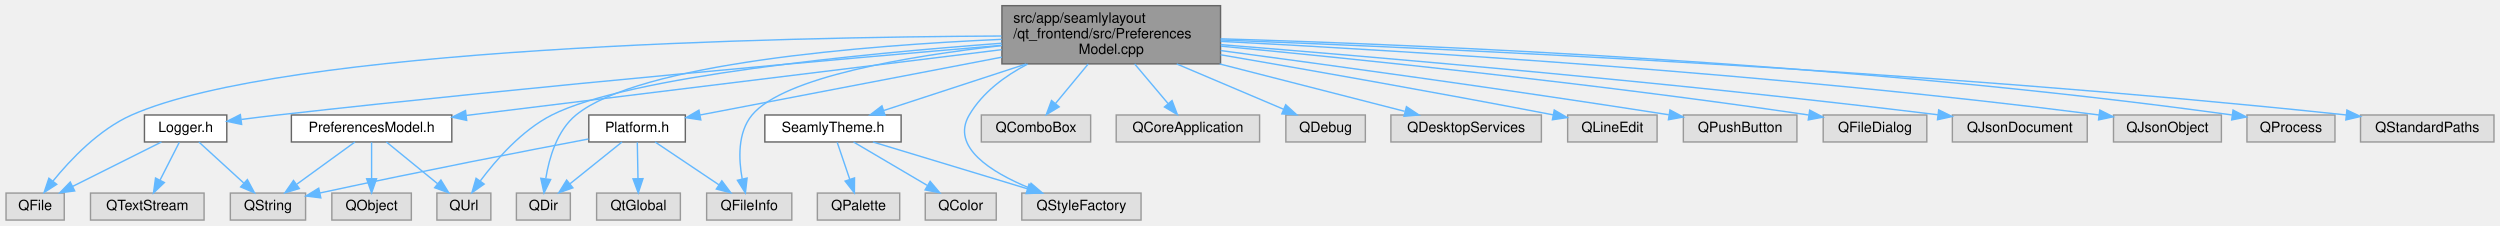
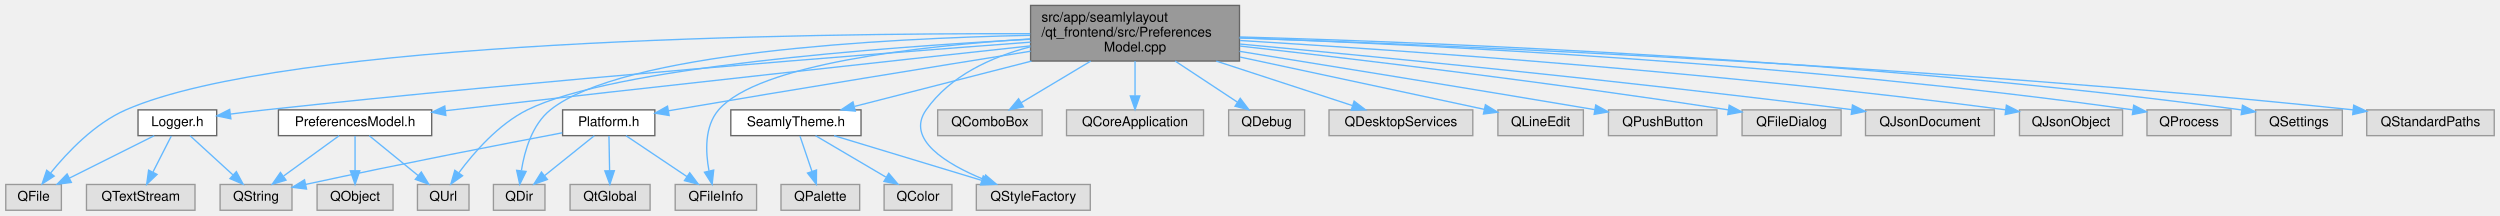
- <svg xmlns="http://www.w3.org/2000/svg" xmlns:xlink="http://www.w3.org/1999/xlink" width="1761pt" height="159pt" viewBox="0.00 0.00 1760.50 159.00">
+ <svg xmlns="http://www.w3.org/2000/svg" xmlns:xlink="http://www.w3.org/1999/xlink" width="1843pt" height="159pt" viewBox="0.00 0.00 1842.50 159.00">
  <g id="graph0" class="graph" transform="scale(1 1) rotate(0) translate(4 155)">
    <g id="node1" class="node">
      <g id="a_node1">
        <a xlink:title=" ">
-           <polygon fill="#999999" stroke="#666666" points="855.5,-151 701.5,-151 701.5,-110 855.5,-110 855.5,-151" />
-           <text text-anchor="start" x="709.5" y="-139" font-family="Helvetica,sans-Serif" font-size="10.00">src/app/seamlylayout</text>
-           <text text-anchor="start" x="709.5" y="-128" font-family="Helvetica,sans-Serif" font-size="10.00">/qt_frontend/src/Preferences</text>
-           <text text-anchor="middle" x="778.5" y="-117" font-family="Helvetica,sans-Serif" font-size="10.00">Model.cpp</text>
+           <polygon fill="#999999" stroke="#666666" points="909.5,-151 755.5,-151 755.5,-110 909.5,-110 909.5,-151" />
+           <text text-anchor="start" x="763.5" y="-139" font-family="Helvetica,sans-Serif" font-size="10.00">src/app/seamlylayout</text>
+           <text text-anchor="start" x="763.5" y="-128" font-family="Helvetica,sans-Serif" font-size="10.00">/qt_frontend/src/Preferences</text>
+           <text text-anchor="middle" x="832.5" y="-117" font-family="Helvetica,sans-Serif" font-size="10.00">Model.cpp</text>
        </a>
      </g>
    </g>
    <g id="node2" class="node">
      <g id="a_node2">
        <a xlink:href="../../d6/d40/PreferencesModel_8h.html" target="_top" xlink:title=" ">
          <polygon fill="white" stroke="#666666" points="314,-74 201,-74 201,-55 314,-55 314,-74" />
          <text text-anchor="middle" x="257.5" y="-62" font-family="Helvetica,sans-Serif" font-size="10.00">PreferencesModel.h</text>
        </a>
      </g>
    </g>
    <g id="edge1" class="edge">
-       <path fill="none" stroke="#63b8ff" d="M701.34,-120.02C599.16,-107.47 420.64,-85.54 324.08,-73.68" />
-       <polygon fill="#63b8ff" stroke="#63b8ff" points="324.49,-70.2 314.14,-72.46 323.64,-77.15 324.49,-70.2" />
+       <path fill="none" stroke="#63b8ff" d="M755.36,-121.17C656.62,-110.47 480.29,-91.22 329.5,-74 327.78,-73.8 326.04,-73.6 324.28,-73.4" />
+       <polygon fill="#63b8ff" stroke="#63b8ff" points="324.43,-69.9 314.09,-72.22 323.62,-76.85 324.43,-69.9" />
    </g>
    <g id="node5" class="node">
      <g id="a_node5">
        <a xlink:title=" ">
          <polygon fill="#e0e0e0" stroke="#999999" points="341.5,-19 303.5,-19 303.5,0 341.5,0 341.5,-19" />
          <text text-anchor="middle" x="322.5" y="-7" font-family="Helvetica,sans-Serif" font-size="10.00">QUrl</text>
        </a>
      </g>
    </g>
-     <g id="edge33" class="edge">
-       <path fill="none" stroke="#63b8ff" d="M701.32,-124.55C602.74,-117.21 438.43,-101.3 384.5,-74 363.33,-63.28 345.19,-42.47 334.1,-27.6" />
-       <polygon fill="#63b8ff" stroke="#63b8ff" points="336.79,-25.35 328.14,-19.24 331.1,-29.42 336.79,-25.35" />
+     <g id="edge34" class="edge">
+       <path fill="none" stroke="#63b8ff" d="M755.12,-126.06C644.59,-120.12 447.87,-105.42 384.5,-74 363.24,-63.46 345.12,-42.61 334.05,-27.68" />
+       <polygon fill="#63b8ff" stroke="#63b8ff" points="336.75,-25.43 328.11,-19.29 331.04,-29.47 336.75,-25.43" />
    </g>
    <g id="node6" class="node">
      <g id="a_node6">
        <a xlink:href="../../dd/da4/Logger_8h.html" target="_top" xlink:title=" ">
          <polygon fill="white" stroke="#666666" points="155.5,-74 97.5,-74 97.5,-55 155.5,-55 155.5,-74" />
          <text text-anchor="middle" x="126.5" y="-62" font-family="Helvetica,sans-Serif" font-size="10.00">Logger.h</text>
        </a>
      </g>
    </g>
    <g id="edge5" class="edge">
-       <path fill="none" stroke="#63b8ff" d="M701.49,-123.1C589.22,-113.58 374.09,-94.56 191.5,-74 183.14,-73.06 174.18,-71.95 165.68,-70.85" />
-       <polygon fill="#63b8ff" stroke="#63b8ff" points="165.96,-67.36 155.59,-69.53 165.05,-74.3 165.96,-67.36" />
+       <path fill="none" stroke="#63b8ff" d="M755.43,-123.92C634.95,-114.95 394.72,-96.07 191.5,-74 183.13,-73.09 174.18,-72 165.67,-70.9" />
+       <polygon fill="#63b8ff" stroke="#63b8ff" points="165.96,-67.41 155.59,-69.58 165.05,-74.35 165.96,-67.41" />
    </g>
    <g id="node7" class="node">
      <g id="a_node7">
        <a xlink:title=" ">
          <polygon fill="#e0e0e0" stroke="#999999" points="41,-19 0,-19 0,0 41,0 41,-19" />
          <text text-anchor="middle" x="20.5" y="-7" font-family="Helvetica,sans-Serif" font-size="10.00">QFile</text>
        </a>
      </g>
    </g>
    <g id="edge25" class="edge">
-       <path fill="none" stroke="#63b8ff" d="M701.21,-129.63C544.8,-128.86 196.45,-121.65 88.5,-74 65.52,-63.86 45.37,-42.61 33.09,-27.49" />
-       <polygon fill="#63b8ff" stroke="#63b8ff" points="35.71,-25.16 26.81,-19.43 30.19,-29.46 35.71,-25.16" />
+       <path fill="none" stroke="#63b8ff" d="M755.21,-130.16C589.68,-130.55 206.4,-125.64 88.5,-74 65.5,-63.92 45.35,-42.66 33.08,-27.52" />
+       <polygon fill="#63b8ff" stroke="#63b8ff" points="35.7,-25.19 26.8,-19.44 30.17,-29.49 35.7,-25.19" />
    </g>
    <g id="node9" class="node">
      <g id="a_node9">
        <a xlink:href="../../d9/dd0/Platform_8h.html" target="_top" xlink:title=" ">
          <polygon fill="white" stroke="#666666" points="478.5,-74 410.5,-74 410.5,-55 478.5,-55 478.5,-74" />
          <text text-anchor="middle" x="444.5" y="-62" font-family="Helvetica,sans-Serif" font-size="10.00">Platform.h</text>
        </a>
      </g>
    </g>
    <g id="edge9" class="edge">
-       <path fill="none" stroke="#63b8ff" d="M701.45,-114.74C635.57,-102.11 543.07,-84.39 488.9,-74.01" />
-       <polygon fill="#63b8ff" stroke="#63b8ff" points="489.4,-70.54 478.92,-72.1 488.08,-77.41 489.4,-70.54" />
+       <path fill="none" stroke="#63b8ff" d="M755.48,-117.23C686.54,-106.18 582.71,-89.35 492.5,-74 491.23,-73.78 489.95,-73.56 488.65,-73.34" />
+       <polygon fill="#63b8ff" stroke="#63b8ff" points="489.03,-69.86 478.58,-71.59 487.83,-76.75 489.03,-69.86" />
    </g>
    <g id="node10" class="node">
      <g id="a_node10">
        <a xlink:title=" ">
          <polygon fill="#e0e0e0" stroke="#999999" points="397.5,-19 359.5,-19 359.5,0 397.5,0 397.5,-19" />
          <text text-anchor="middle" x="378.5" y="-7" font-family="Helvetica,sans-Serif" font-size="10.00">QDir</text>
        </a>
      </g>
    </g>
    <g id="edge24" class="edge">
-       <path fill="none" stroke="#63b8ff" d="M701.38,-127.29C604.68,-123 446.15,-110.45 401.5,-74 388.17,-63.12 382.57,-43.84 380.21,-29.37" />
-       <polygon fill="#63b8ff" stroke="#63b8ff" points="383.63,-28.55 378.93,-19.05 376.69,-29.41 383.63,-28.55" />
+       <path fill="none" stroke="#63b8ff" d="M755.1,-128.96C646.04,-126.65 454.48,-116.47 401.5,-74 388.07,-63.24 382.48,-43.94 380.15,-29.44" />
+       <polygon fill="#63b8ff" stroke="#63b8ff" points="383.58,-28.59 378.9,-19.09 376.63,-29.44 383.58,-28.59" />
    </g>
    <g id="node11" class="node">
      <g id="a_node11">
        <a xlink:title=" ">
          <polygon fill="#e0e0e0" stroke="#999999" points="553.5,-19 493.5,-19 493.5,0 553.5,0 553.5,-19" />
          <text text-anchor="middle" x="523.5" y="-7" font-family="Helvetica,sans-Serif" font-size="10.00">QFileInfo</text>
        </a>
      </g>
    </g>
    <g id="edge27" class="edge">
-       <path fill="none" stroke="#63b8ff" d="M701.19,-122.85C635.25,-115.4 547.7,-100.72 525.5,-74 515.27,-61.68 516,-42.91 518.55,-28.97" />
-       <polygon fill="#63b8ff" stroke="#63b8ff" points="522,-29.57 520.81,-19.04 515.18,-28.01 522,-29.57" />
+       <path fill="none" stroke="#63b8ff" d="M755.13,-126.3C674.14,-121.15 554.73,-107.89 525.5,-74 515.04,-61.87 515.8,-43.08 518.42,-29.08" />
+       <polygon fill="#63b8ff" stroke="#63b8ff" points="521.89,-29.63 520.74,-19.1 515.07,-28.04 521.89,-29.63" />
    </g>
    <g id="node13" class="node">
      <g id="a_node13">
        <a xlink:href="../../de/dc9/SeamlyTheme_8h.html" target="_top" xlink:title=" ">
          <polygon fill="white" stroke="#666666" points="630.5,-74 534.5,-74 534.5,-55 630.5,-55 630.5,-74" />
          <text text-anchor="middle" x="582.5" y="-62" font-family="Helvetica,sans-Serif" font-size="10.00">SeamlyTheme.h</text>
        </a>
      </g>
    </g>
    <g id="edge14" class="edge">
-       <path fill="none" stroke="#63b8ff" d="M718.63,-109.95C685.84,-99.24 646.31,-86.34 618.31,-77.19" />
-       <polygon fill="#63b8ff" stroke="#63b8ff" points="619.15,-73.78 608.56,-74.01 616.98,-80.44 619.15,-73.78" />
+       <path fill="none" stroke="#63b8ff" d="M756.13,-109.95C713.4,-99.01 661.67,-85.77 625.85,-76.6" />
+       <polygon fill="#63b8ff" stroke="#63b8ff" points="626.29,-73.1 615.73,-74.01 624.55,-79.88 626.29,-73.1" />
    </g>
    <g id="node16" class="node">
      <g id="a_node16">
        <a xlink:title=" ">
          <polygon fill="#e0e0e0" stroke="#999999" points="799.5,-19 715.5,-19 715.5,0 799.5,0 799.5,-19" />
          <text text-anchor="middle" x="757.5" y="-7" font-family="Helvetica,sans-Serif" font-size="10.00">QStyleFactory</text>
        </a>
      </g>
    </g>
    <g id="edge28" class="edge">
-       <path fill="none" stroke="#63b8ff" d="M719.63,-109.87C703.46,-101.46 687.82,-89.83 678.5,-74 665.22,-51.45 694.04,-33.66 720.52,-22.72" />
-       <polygon fill="#63b8ff" stroke="#63b8ff" points="722.03,-25.89 730.09,-19.01 719.5,-19.37 722.03,-25.89" />
+       <path fill="none" stroke="#63b8ff" d="M755.29,-120.48C726.31,-112.92 696.14,-99.11 678.5,-74 663.21,-52.23 693.53,-34.03 720.92,-22.77" />
+       <polygon fill="#63b8ff" stroke="#63b8ff" points="722.35,-25.97 730.41,-19.09 719.82,-19.45 722.35,-25.97" />
    </g>
    <g id="node17" class="node">
      <g id="a_node17">
        <a xlink:title=" ">
          <polygon fill="#e0e0e0" stroke="#999999" points="764,-74 687,-74 687,-55 764,-55 764,-74" />
          <text text-anchor="middle" x="725.5" y="-62" font-family="Helvetica,sans-Serif" font-size="10.00">QComboBox</text>
        </a>
      </g>
    </g>
    <g id="edge18" class="edge">
-       <path fill="none" stroke="#63b8ff" d="M762.31,-109.95C754.91,-101.02 746.25,-90.55 739.18,-82.02" />
-       <polygon fill="#63b8ff" stroke="#63b8ff" points="741.83,-79.73 732.75,-74.26 736.44,-84.19 741.83,-79.73" />
+       <path fill="none" stroke="#63b8ff" d="M799.82,-109.95C783.22,-100.03 763.47,-88.21 748.5,-79.25" />
+       <polygon fill="#63b8ff" stroke="#63b8ff" points="750.24,-76.22 739.86,-74.09 746.65,-82.23 750.24,-76.22" />
    </g>
    <g id="node18" class="node">
      <g id="a_node18">
        <a xlink:title=" ">
          <polygon fill="#e0e0e0" stroke="#999999" points="883,-74 782,-74 782,-55 883,-55 883,-74" />
          <text text-anchor="middle" x="832.5" y="-62" font-family="Helvetica,sans-Serif" font-size="10.00">QCoreApplication</text>
        </a>
      </g>
    </g>
    <g id="edge19" class="edge">
-       <path fill="none" stroke="#63b8ff" d="M795,-109.95C802.53,-101.02 811.36,-90.55 818.56,-82.02" />
-       <polygon fill="#63b8ff" stroke="#63b8ff" points="821.33,-84.16 825.11,-74.26 815.98,-79.65 821.33,-84.16" />
+       <path fill="none" stroke="#63b8ff" d="M832.5,-109.95C832.5,-101.85 832.5,-92.5 832.5,-84.47" />
+       <polygon fill="#63b8ff" stroke="#63b8ff" points="836,-84.26 832.5,-74.26 829,-84.26 836,-84.26" />
    </g>
    <g id="node19" class="node">
      <g id="a_node19">
        <a xlink:title=" ">
          <polygon fill="#e0e0e0" stroke="#999999" points="957.5,-74 901.5,-74 901.5,-55 957.5,-55 957.5,-74" />
          <text text-anchor="middle" x="929.5" y="-62" font-family="Helvetica,sans-Serif" font-size="10.00">QDebug</text>
        </a>
      </g>
    </g>
    <g id="edge20" class="edge">
-       <path fill="none" stroke="#63b8ff" d="M824.63,-109.95C849.14,-99.56 878.56,-87.09 899.99,-78.01" />
-       <polygon fill="#63b8ff" stroke="#63b8ff" points="901.39,-81.22 909.23,-74.09 898.66,-74.77 901.39,-81.22" />
+       <path fill="none" stroke="#63b8ff" d="M862.13,-109.95C876.89,-100.21 894.41,-88.65 907.88,-79.76" />
+       <polygon fill="#63b8ff" stroke="#63b8ff" points="910.06,-82.52 916.48,-74.09 906.2,-76.68 910.06,-82.52" />
    </g>
    <g id="node20" class="node">
      <g id="a_node20">
        <a xlink:title=" ">
          <polygon fill="#e0e0e0" stroke="#999999" points="1081.5,-74 975.5,-74 975.5,-55 1081.5,-55 1081.5,-74" />
          <text text-anchor="middle" x="1028.5" y="-62" font-family="Helvetica,sans-Serif" font-size="10.00">QDesktopServices</text>
        </a>
      </g>
    </g>
    <g id="edge21" class="edge">
-       <path fill="none" stroke="#63b8ff" d="M854.87,-109.95C897.6,-99.01 949.33,-85.77 985.15,-76.6" />
-       <polygon fill="#63b8ff" stroke="#63b8ff" points="986.45,-79.88 995.27,-74.01 984.71,-73.1 986.45,-79.88" />
+       <path fill="none" stroke="#63b8ff" d="M892.37,-109.95C925.16,-99.24 964.69,-86.34 992.69,-77.19" />
+       <polygon fill="#63b8ff" stroke="#63b8ff" points="994.02,-80.44 1002.44,-74.01 991.85,-73.78 994.02,-80.44" />
    </g>
    <g id="node21" class="node">
      <g id="a_node21">
        <a xlink:title=" ">
          <polygon fill="#e0e0e0" stroke="#999999" points="1163,-74 1100,-74 1100,-55 1163,-55 1163,-74" />
          <text text-anchor="middle" x="1131.5" y="-62" font-family="Helvetica,sans-Serif" font-size="10.00">QLineEdit</text>
        </a>
      </g>
    </g>
    <g id="edge22" class="edge">
-       <path fill="none" stroke="#63b8ff" d="M855.54,-116.42C916.41,-105.94 1003.77,-90.59 1089.8,-74.09" />
-       <polygon fill="#63b8ff" stroke="#63b8ff" points="1090.58,-77.5 1099.73,-72.18 1089.25,-70.63 1090.58,-77.5" />
+       <path fill="none" stroke="#63b8ff" d="M909.89,-112.94C967.32,-100.64 1043.42,-84.35 1089.85,-74.42" />
+       <polygon fill="#63b8ff" stroke="#63b8ff" points="1090.8,-77.79 1099.85,-72.27 1089.34,-70.95 1090.8,-77.79" />
    </g>
    <g id="node22" class="node">
      <g id="a_node22">
        <a xlink:title=" ">
          <polygon fill="#e0e0e0" stroke="#999999" points="1261.5,-74 1181.5,-74 1181.5,-55 1261.5,-55 1261.5,-74" />
          <text text-anchor="middle" x="1221.5" y="-62" font-family="Helvetica,sans-Serif" font-size="10.00">QPushButton</text>
        </a>
      </g>
    </g>
    <g id="edge23" class="edge">
-       <path fill="none" stroke="#63b8ff" d="M855.61,-119.38C932.87,-109.06 1055.45,-92.25 1171.29,-74.15" />
-       <polygon fill="#63b8ff" stroke="#63b8ff" points="1172.07,-77.57 1181.41,-72.56 1170.98,-70.65 1172.07,-77.57" />
+       <path fill="none" stroke="#63b8ff" d="M909.51,-117.15C976.15,-106.42 1075.41,-90.3 1171.51,-74.15" />
+       <polygon fill="#63b8ff" stroke="#63b8ff" points="1172.11,-77.6 1181.39,-72.49 1170.95,-70.7 1172.11,-77.6" />
    </g>
    <g id="node23" class="node">
      <g id="a_node23">
        <a xlink:title=" ">
          <polygon fill="#e0e0e0" stroke="#999999" points="1353,-74 1280,-74 1280,-55 1353,-55 1353,-74" />
          <text text-anchor="middle" x="1316.5" y="-62" font-family="Helvetica,sans-Serif" font-size="10.00">QFileDialog</text>
        </a>
      </g>
    </g>
    <g id="edge26" class="edge">
-       <path fill="none" stroke="#63b8ff" d="M855.84,-122.47C950.85,-113.46 1117.13,-96.45 1269.84,-73.99" />
-       <polygon fill="#63b8ff" stroke="#63b8ff" points="1270.5,-77.43 1279.88,-72.51 1269.48,-70.51 1270.5,-77.43" />
+       <path fill="none" stroke="#63b8ff" d="M909.83,-121.04C995.35,-111.39 1137.44,-94.45 1269.94,-74" />
+       <polygon fill="#63b8ff" stroke="#63b8ff" points="1270.53,-77.45 1279.87,-72.46 1269.46,-70.54 1270.53,-77.45" />
    </g>
    <g id="node24" class="node">
      <g id="a_node24">
        <a xlink:title=" ">
          <polygon fill="#e0e0e0" stroke="#999999" points="1466,-74 1371,-74 1371,-55 1466,-55 1466,-74" />
          <text text-anchor="middle" x="1418.5" y="-62" font-family="Helvetica,sans-Serif" font-size="10.00">QJsonDocument</text>
        </a>
      </g>
    </g>
    <g id="edge29" class="edge">
-       <path fill="none" stroke="#63b8ff" d="M855.64,-123.55C965.57,-114.76 1173.83,-96.98 1360.85,-74.15" />
-       <polygon fill="#63b8ff" stroke="#63b8ff" points="1361.37,-77.61 1370.87,-72.92 1360.51,-70.66 1361.37,-77.61" />
+       <path fill="none" stroke="#63b8ff" d="M909.87,-122.53C1011.19,-113.15 1194.57,-95.3 1360.94,-74.15" />
+       <polygon fill="#63b8ff" stroke="#63b8ff" points="1361.39,-77.62 1370.86,-72.88 1360.5,-70.68 1361.39,-77.62" />
    </g>
    <g id="node25" class="node">
      <g id="a_node25">
        <a xlink:title=" ">
          <polygon fill="#e0e0e0" stroke="#999999" points="1560.5,-74 1484.5,-74 1484.5,-55 1560.5,-55 1560.5,-74" />
          <text text-anchor="middle" x="1522.5" y="-62" font-family="Helvetica,sans-Serif" font-size="10.00">QJsonObject</text>
        </a>
      </g>
    </g>
    <g id="edge30" class="edge">
-       <path fill="none" stroke="#63b8ff" d="M855.6,-125.87C982.57,-119.34 1243.76,-103.58 1474.41,-74.01" />
-       <polygon fill="#63b8ff" stroke="#63b8ff" points="1474.86,-77.48 1484.33,-72.73 1473.96,-70.54 1474.86,-77.48" />
+       <path fill="none" stroke="#63b8ff" d="M909.96,-125.14C1029.12,-117.93 1264.74,-101.61 1474.37,-74.03" />
+       <polygon fill="#63b8ff" stroke="#63b8ff" points="1474.87,-77.49 1484.33,-72.71 1473.95,-70.56 1474.87,-77.49" />
    </g>
    <g id="node26" class="node">
      <g id="a_node26">
        <a xlink:title=" ">
          <polygon fill="#e0e0e0" stroke="#999999" points="1640.5,-74 1578.5,-74 1578.5,-55 1640.5,-55 1640.5,-74" />
          <text text-anchor="middle" x="1609.5" y="-62" font-family="Helvetica,sans-Serif" font-size="10.00">QProcess</text>
        </a>
      </g>
    </g>
    <g id="edge31" class="edge">
-       <path fill="none" stroke="#63b8ff" d="M855.51,-127.66C995.57,-123.53 1301.4,-110.92 1567.87,-74.03" />
-       <polygon fill="#63b8ff" stroke="#63b8ff" points="1568.71,-77.45 1578.13,-72.6 1567.74,-70.52 1568.71,-77.45" />
+       <path fill="none" stroke="#63b8ff" d="M909.53,-127.1C1042.19,-122.23 1322.43,-108.65 1567.94,-74.03" />
+       <polygon fill="#63b8ff" stroke="#63b8ff" points="1568.72,-77.46 1578.13,-72.58 1567.73,-70.53 1568.72,-77.46" />
    </g>
    <g id="node27" class="node">
      <g id="a_node27">
        <a xlink:title=" ">
-           <polygon fill="#e0e0e0" stroke="#999999" points="1752.5,-74 1658.5,-74 1658.5,-55 1752.5,-55 1752.5,-74" />
-           <text text-anchor="middle" x="1705.5" y="-62" font-family="Helvetica,sans-Serif" font-size="10.00">QStandardPaths</text>
+           <polygon fill="#e0e0e0" stroke="#999999" points="1722.5,-74 1658.5,-74 1658.5,-55 1722.5,-55 1722.5,-74" />
+           <text text-anchor="middle" x="1690.5" y="-62" font-family="Helvetica,sans-Serif" font-size="10.00">QSettings</text>
        </a>
      </g>
    </g>
    <g id="edge32" class="edge">
-       <path fill="none" stroke="#63b8ff" d="M855.59,-126.84C1006.03,-121.16 1349.41,-105.78 1648.32,-74.03" />
-       <polygon fill="#63b8ff" stroke="#63b8ff" points="1648.91,-77.48 1658.48,-72.94 1648.17,-70.52 1648.91,-77.48" />
+       <path fill="none" stroke="#63b8ff" d="M909.73,-127.77C1053.37,-123.77 1371.35,-111.33 1648.1,-73.99" />
+       <polygon fill="#63b8ff" stroke="#63b8ff" points="1648.91,-77.42 1658.34,-72.6 1647.96,-70.48 1648.91,-77.42" />
+     </g>
+     <g id="node28" class="node">
+       <g id="a_node28">
+         <a xlink:title=" ">
+           <polygon fill="#e0e0e0" stroke="#999999" points="1834.5,-74 1740.5,-74 1740.5,-55 1834.5,-55 1834.5,-74" />
+           <text text-anchor="middle" x="1787.5" y="-62" font-family="Helvetica,sans-Serif" font-size="10.00">QStandardPaths</text>
+         </a>
+       </g>
+     </g>
+     <g id="edge33" class="edge">
+       <path fill="none" stroke="#63b8ff" d="M909.66,-127.05C1063.71,-121.66 1420.52,-106.63 1730.41,-74.02" />
+       <polygon fill="#63b8ff" stroke="#63b8ff" points="1730.91,-77.48 1740.49,-72.95 1730.17,-70.52 1730.91,-77.48" />
    </g>
    <g id="node3" class="node">
      <g id="a_node3">
        <a xlink:title=" ">
          <polygon fill="#e0e0e0" stroke="#999999" points="285.5,-19 229.5,-19 229.5,0 285.5,0 285.5,-19" />
          <text text-anchor="middle" x="257.5" y="-7" font-family="Helvetica,sans-Serif" font-size="10.00">QObject</text>
        </a>
      </g>
    </g>
    <g id="edge2" class="edge">
      <path fill="none" stroke="#63b8ff" d="M257.5,-54.75C257.5,-47.8 257.5,-37.85 257.5,-29.13" />
      <polygon fill="#63b8ff" stroke="#63b8ff" points="261,-29.09 257.5,-19.09 254,-29.09 261,-29.09" />
    </g>
    <g id="node4" class="node">
      <g id="a_node4">
        <a xlink:title=" ">
          <polygon fill="#e0e0e0" stroke="#999999" points="211,-19 158,-19 158,0 211,0 211,-19" />
          <text text-anchor="middle" x="184.5" y="-7" font-family="Helvetica,sans-Serif" font-size="10.00">QString</text>
        </a>
      </g>
    </g>
    <g id="edge3" class="edge">
      <path fill="none" stroke="#63b8ff" d="M245.77,-54.98C234.77,-47 218.08,-34.88 204.9,-25.31" />
      <polygon fill="#63b8ff" stroke="#63b8ff" points="206.59,-22.21 196.44,-19.17 202.48,-27.88 206.59,-22.21" />
    </g>
    <g id="edge4" class="edge">
      <path fill="none" stroke="#63b8ff" d="M267.94,-54.98C277.65,-47.07 292.32,-35.11 304,-25.58" />
      <polygon fill="#63b8ff" stroke="#63b8ff" points="306.33,-28.2 311.87,-19.17 301.9,-22.78 306.33,-28.2" />
    </g>
    <g id="edge6" class="edge">
      <path fill="none" stroke="#63b8ff" d="M135.82,-54.98C144.31,-47.23 157.06,-35.58 167.38,-26.14" />
      <polygon fill="#63b8ff" stroke="#63b8ff" points="169.99,-28.5 175.01,-19.17 165.27,-23.33 169.99,-28.5" />
    </g>
    <g id="edge7" class="edge">
      <path fill="none" stroke="#63b8ff" d="M109.47,-54.98C92.57,-46.54 66.44,-33.47 46.86,-23.68" />
      <polygon fill="#63b8ff" stroke="#63b8ff" points="48.35,-20.51 37.84,-19.17 45.22,-26.77 48.35,-20.51" />
    </g>
    <g id="node8" class="node">
      <g id="a_node8">
        <a xlink:title=" ">
          <polygon fill="#e0e0e0" stroke="#999999" points="139.5,-19 59.5,-19 59.5,0 139.5,0 139.5,-19" />
          <text text-anchor="middle" x="99.5" y="-7" font-family="Helvetica,sans-Serif" font-size="10.00">QTextStream</text>
        </a>
      </g>
    </g>
    <g id="edge8" class="edge">
      <path fill="none" stroke="#63b8ff" d="M122.04,-54.75C118.38,-47.57 113.09,-37.18 108.55,-28.27" />
      <polygon fill="#63b8ff" stroke="#63b8ff" points="111.53,-26.41 103.88,-19.09 105.3,-29.59 111.53,-26.41" />
    </g>
    <g id="edge12" class="edge">
      <path fill="none" stroke="#63b8ff" d="M410.27,-57.09C368.15,-49.13 294.23,-34.86 221.06,-19.06" />
      <polygon fill="#63b8ff" stroke="#63b8ff" points="221.73,-15.62 211.21,-16.92 220.24,-22.46 221.73,-15.62" />
    </g>
    <g id="edge10" class="edge">
      <path fill="none" stroke="#63b8ff" d="M433.9,-54.98C424.04,-47.07 409.15,-35.11 397.28,-25.58" />
      <polygon fill="#63b8ff" stroke="#63b8ff" points="399.29,-22.7 389.3,-19.17 394.9,-28.16 399.29,-22.7" />
    </g>
    <g id="edge11" class="edge">
      <path fill="none" stroke="#63b8ff" d="M457.19,-54.98C469.33,-46.84 487.86,-34.41 502.25,-24.76" />
      <polygon fill="#63b8ff" stroke="#63b8ff" points="504.22,-27.65 510.58,-19.17 500.32,-21.84 504.22,-27.65" />
    </g>
    <g id="node12" class="node">
      <g id="a_node12">
        <a xlink:title=" ">
          <polygon fill="#e0e0e0" stroke="#999999" points="475,-19 416,-19 416,0 475,0 475,-19" />
          <text text-anchor="middle" x="445.5" y="-7" font-family="Helvetica,sans-Serif" font-size="10.00">QtGlobal</text>
        </a>
      </g>
    </g>
    <g id="edge13" class="edge">
      <path fill="none" stroke="#63b8ff" d="M444.67,-54.75C444.8,-47.8 444.98,-37.85 445.15,-29.13" />
      <polygon fill="#63b8ff" stroke="#63b8ff" points="448.65,-29.15 445.34,-19.09 441.65,-29.02 448.65,-29.15" />
    </g>
    <g id="node14" class="node">
      <g id="a_node14">
        <a xlink:title=" ">
          <polygon fill="#e0e0e0" stroke="#999999" points="697.5,-19 647.5,-19 647.5,0 697.5,0 697.5,-19" />
          <text text-anchor="middle" x="672.5" y="-7" font-family="Helvetica,sans-Serif" font-size="10.00">QColor</text>
        </a>
      </g>
    </g>
    <g id="edge15" class="edge">
      <path fill="none" stroke="#63b8ff" d="M596.96,-54.98C610.92,-46.77 632.29,-34.18 648.75,-24.49" />
      <polygon fill="#63b8ff" stroke="#63b8ff" points="650.94,-27.26 657.78,-19.17 647.38,-21.23 650.94,-27.26" />
    </g>
    <g id="node15" class="node">
      <g id="a_node15">
        <a xlink:title=" ">
          <polygon fill="#e0e0e0" stroke="#999999" points="629.5,-19 571.5,-19 571.5,0 629.5,0 629.5,-19" />
          <text text-anchor="middle" x="600.5" y="-7" font-family="Helvetica,sans-Serif" font-size="10.00">QPalette</text>
        </a>
      </g>
    </g>
    <g id="edge16" class="edge">
      <path fill="none" stroke="#63b8ff" d="M585.47,-54.75C587.86,-47.72 591.29,-37.62 594.27,-28.84" />
      <polygon fill="#63b8ff" stroke="#63b8ff" points="597.68,-29.68 597.58,-19.09 591.05,-27.43 597.68,-29.68" />
    </g>
    <g id="edge17" class="edge">
      <path fill="none" stroke="#63b8ff" d="M610.62,-54.98C640.12,-46.05 686.69,-31.94 719.47,-22.02" />
      <polygon fill="#63b8ff" stroke="#63b8ff" points="720.61,-25.33 729.16,-19.08 718.58,-18.63 720.61,-25.33" />
    </g>
  </g>
</svg>
